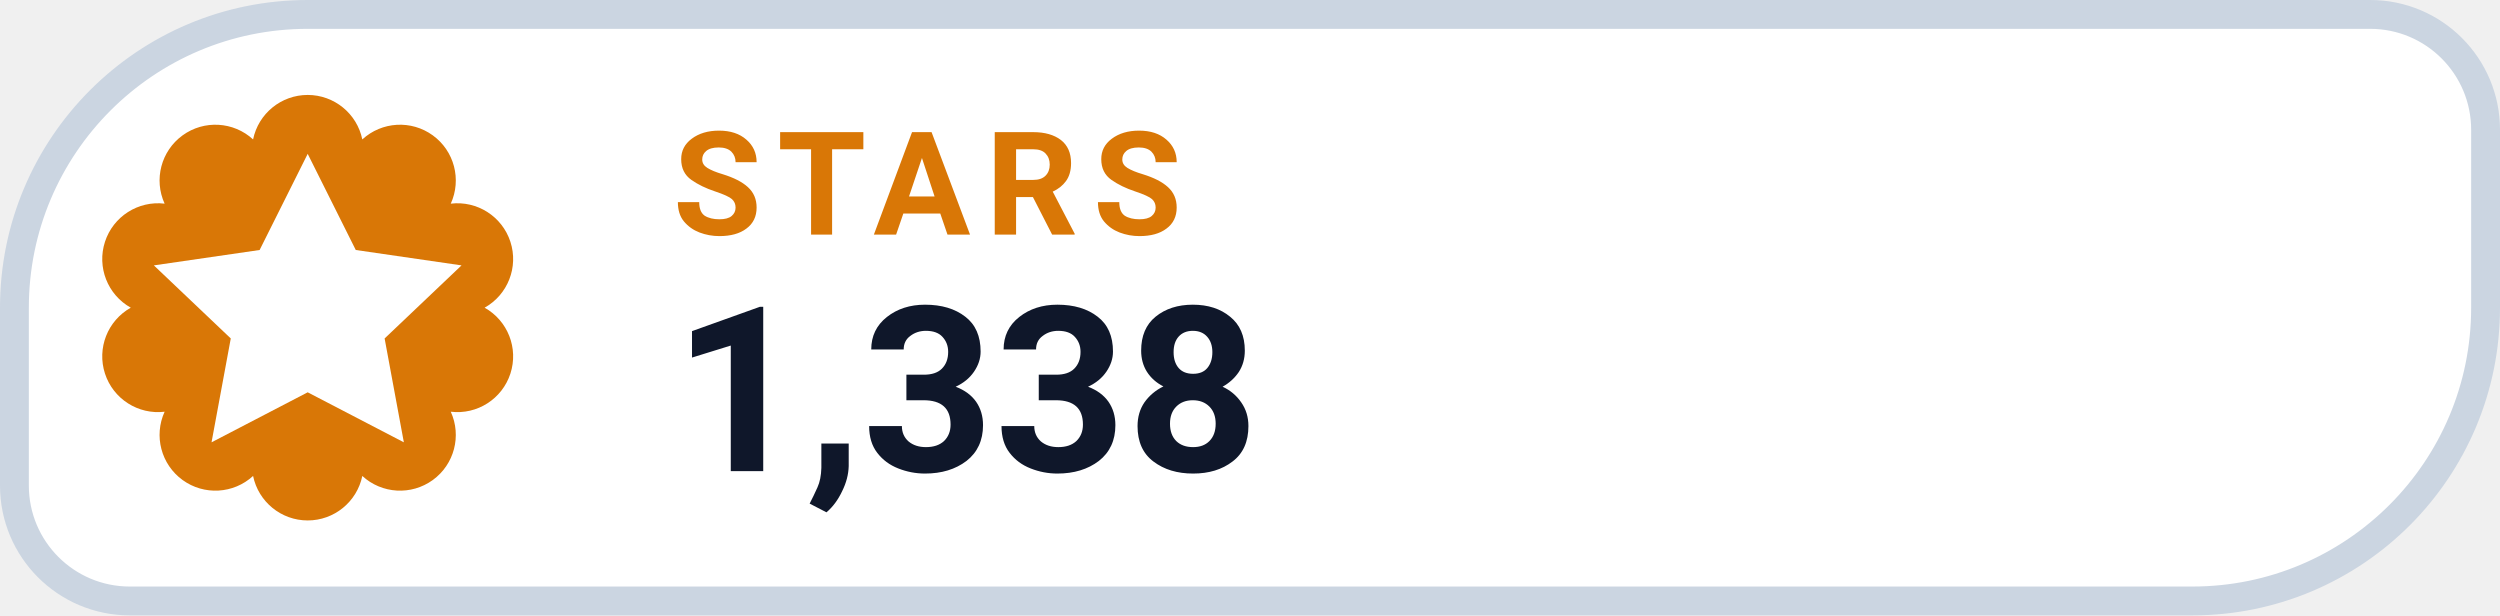
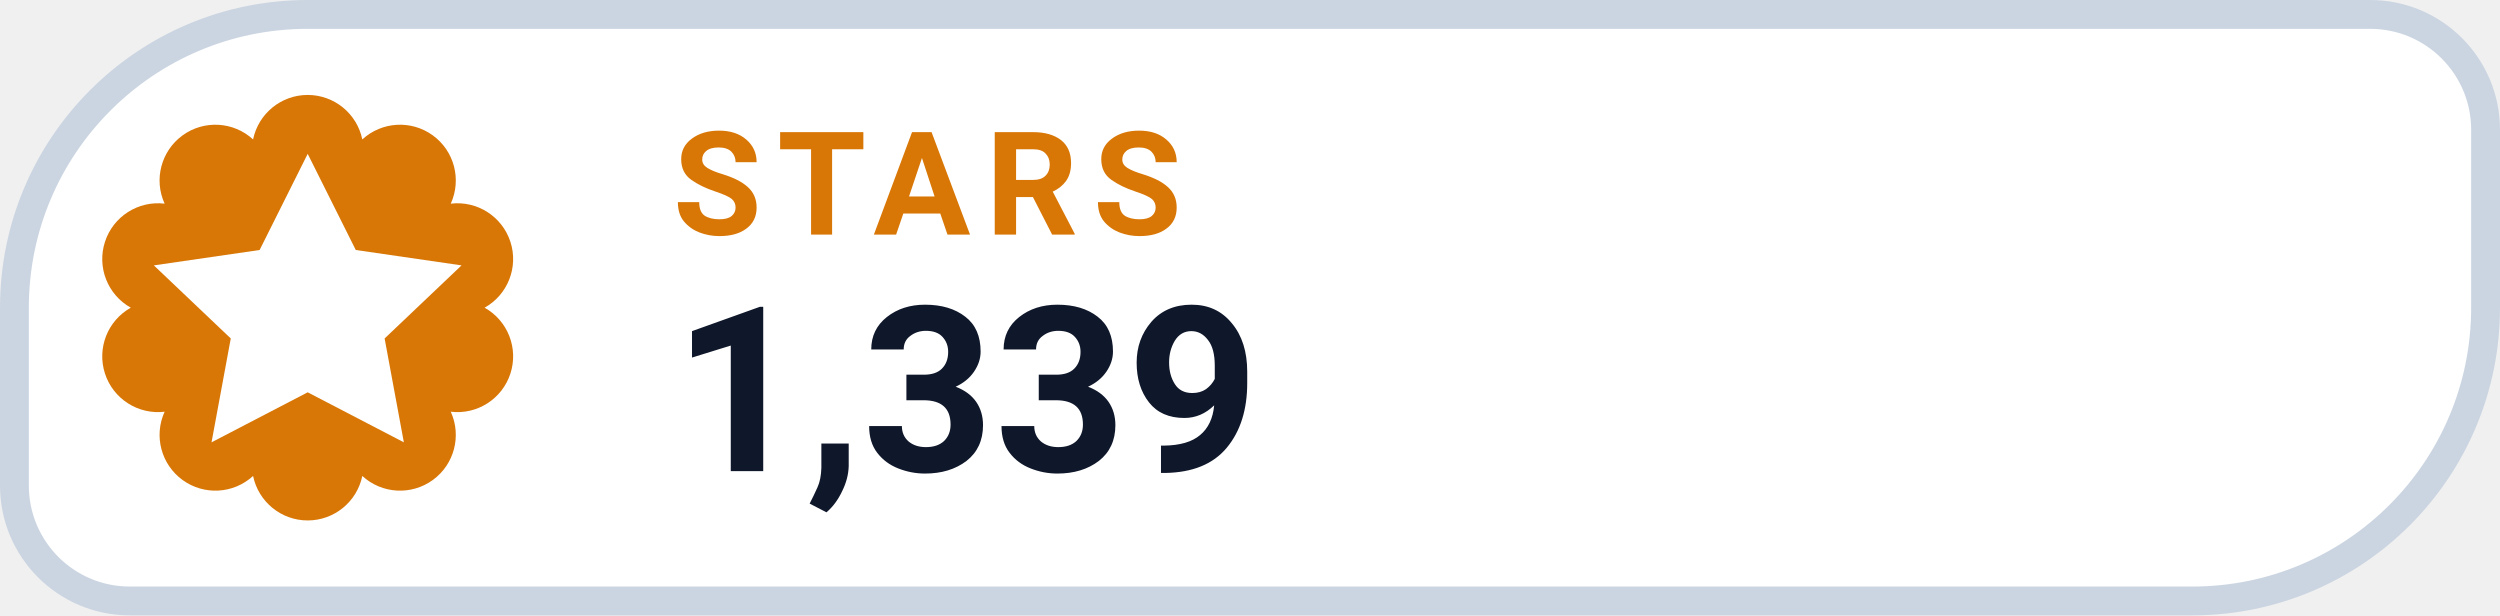
- <svg xmlns="http://www.w3.org/2000/svg" width="130" height="32" viewBox="0 0 130 32" role="img" aria-label="STARS 1,338">
+ <svg xmlns="http://www.w3.org/2000/svg" width="130" height="32" viewBox="0 0 130 32" role="img" aria-label="STARS 1,339">
  <path d="M 16.00 0.75 H 123.25 A 6.00 6.00 0 0 1 129.25 6.75 V 16.00 A 15.25 15.25 0 0 1 114.00 31.25 H 6.75 A 6.00 6.00 0 0 1 0.75 25.25 V 16.00 A 15.25 15.25 0 0 1 16.00 0.75 Z" fill="#FFFFFF" stroke="#CBD5E1" stroke-width="1.5" />
  <path d="M 13.16 7.25 A 2.90 2.90 0 0 1 18.84 7.25 A 2.90 2.90 0 0 1 23.44 10.59 A 2.90 2.90 0 0 1 25.20 16.00 A 2.90 2.90 0 0 1 23.44 21.41 A 2.90 2.90 0 0 1 18.84 24.75 A 2.90 2.90 0 0 1 13.16 24.75 A 2.90 2.90 0 0 1 8.56 21.41 A 2.90 2.90 0 0 1 6.80 16.00 A 2.90 2.90 0 0 1 8.56 10.59 A 2.90 2.90 0 0 1 13.16 7.25 Z" fill="#D97706" />
  <g transform="translate(16 16)" style="color:#FFFFFF;">
    <path d="M0 -8 l2.5 5 5.5 .8 -4 3.8 1 5.4 -5 -2.6 -5 2.6 1 -5.4 -4 -3.8 5.5 -.8 Z" fill="currentColor" />
  </g>
  <text x="35" y="12.2" fill="#D97706" font-family="-apple-system,BlinkMacSystemFont,'Segoe UI',Roboto,Helvetica,Arial,sans-serif" font-size="7.5" font-weight="700" letter-spacing=".8">STARS</text>
-   <text x="35" y="24.5" fill="#0F172A" font-family="-apple-system,BlinkMacSystemFont,'Segoe UI',Roboto,Helvetica,Arial,sans-serif" font-size="12" font-weight="750">1,338</text>
+   <text x="35" y="24.5" fill="#0F172A" font-family="-apple-system,BlinkMacSystemFont,'Segoe UI',Roboto,Helvetica,Arial,sans-serif" font-size="12" font-weight="750">1,339</text>
</svg>
